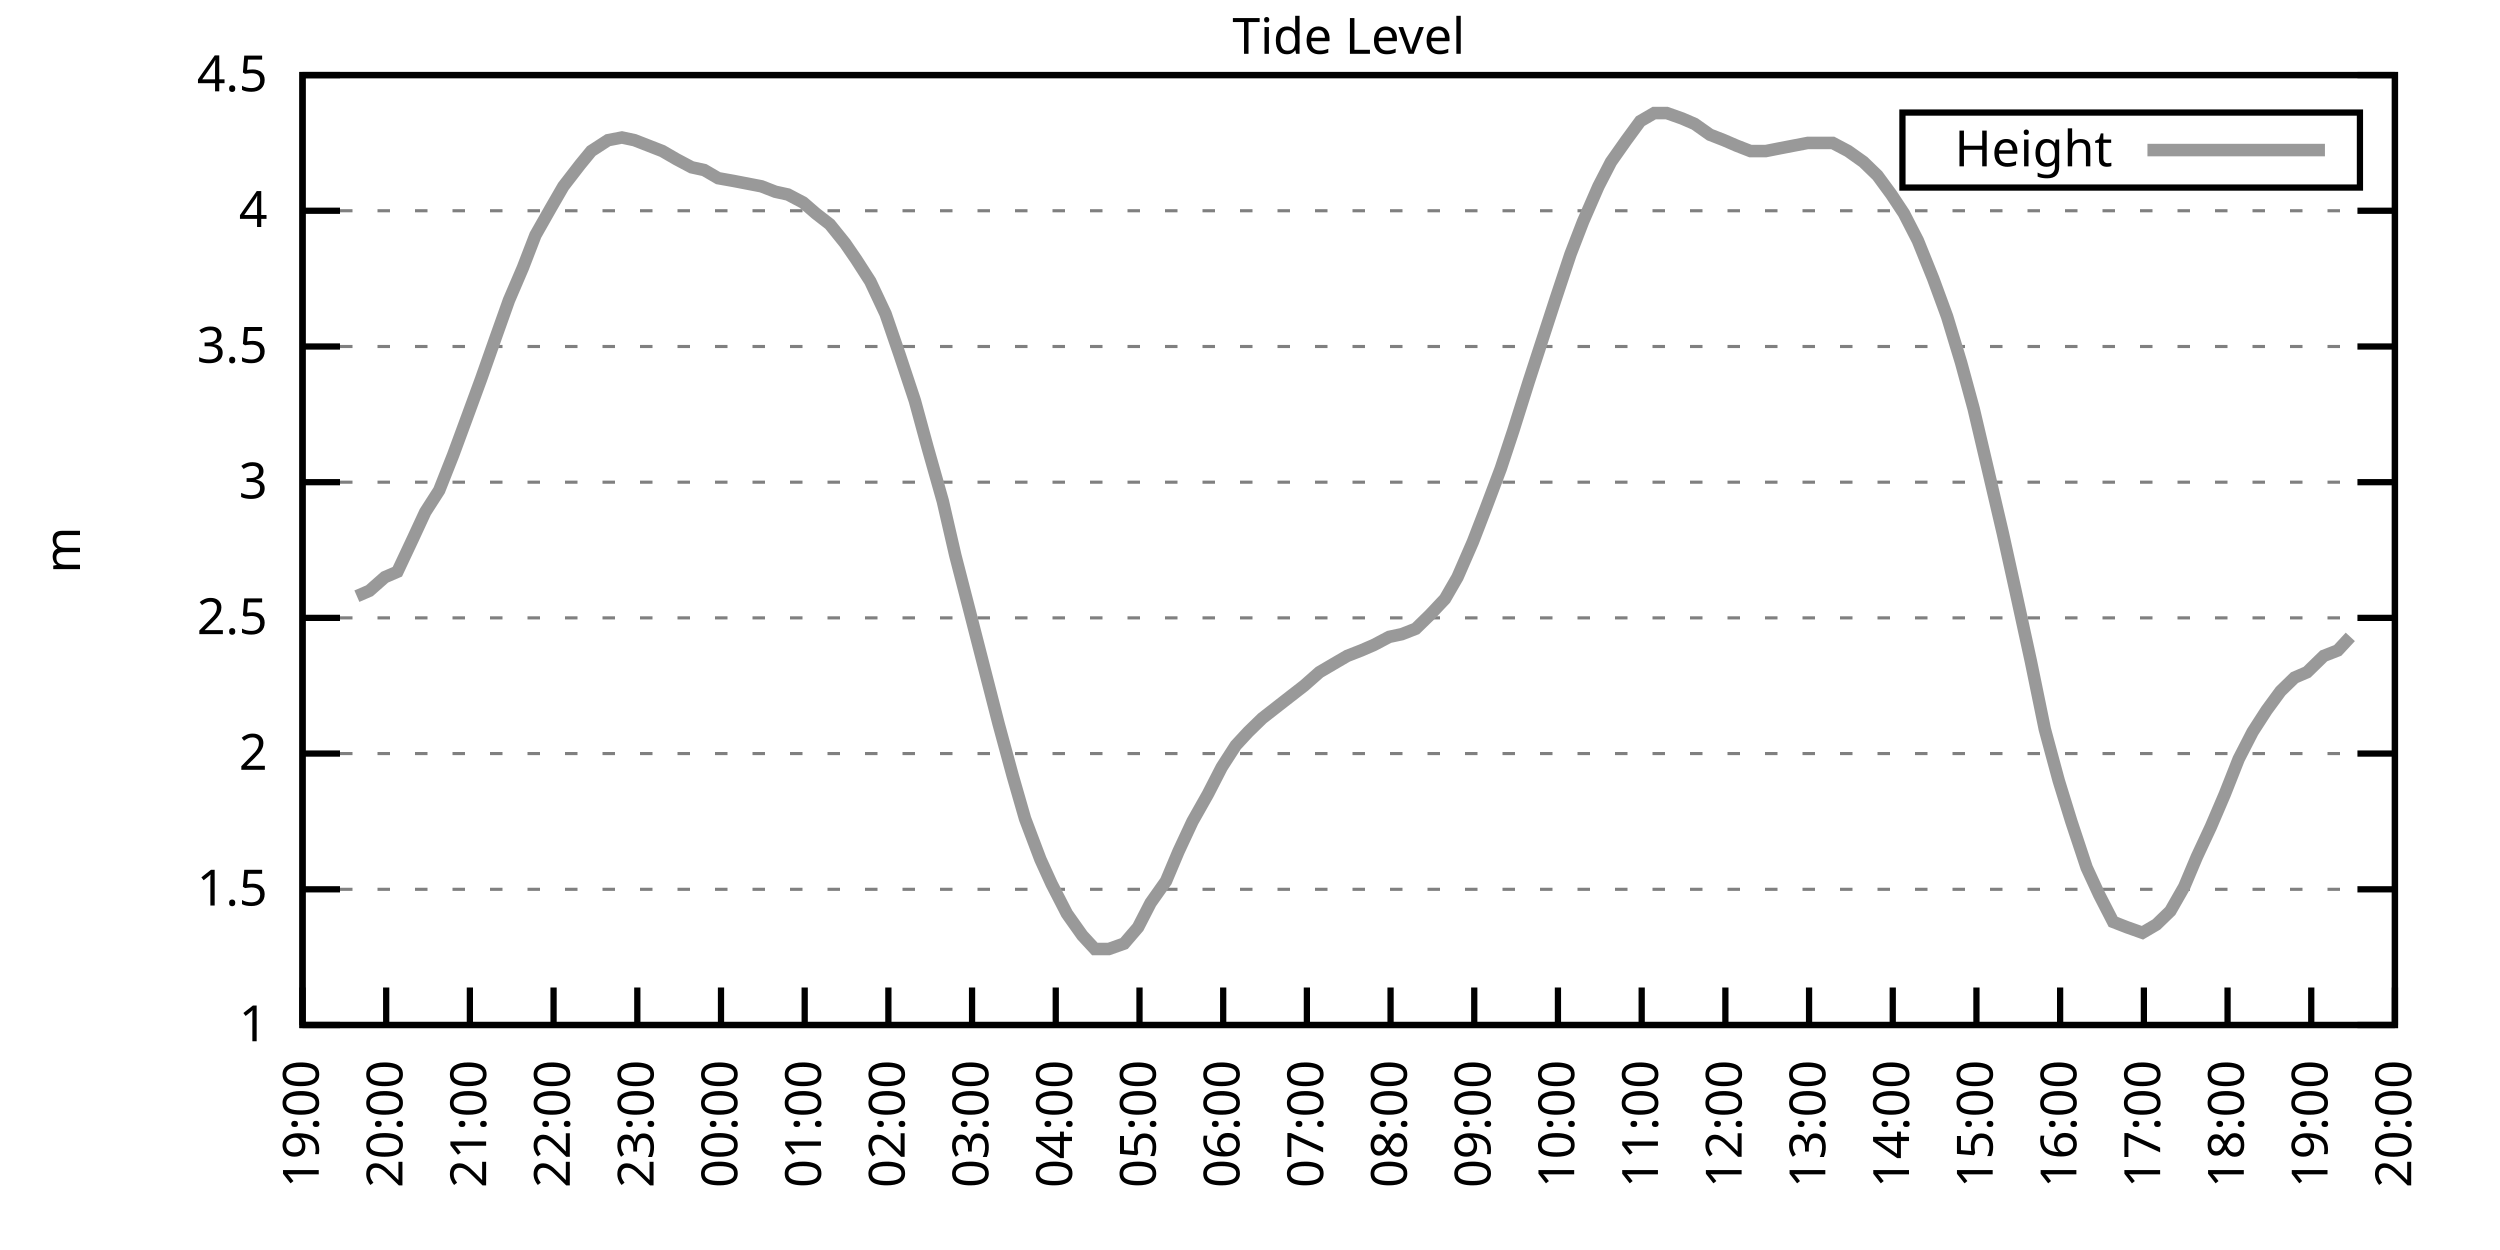
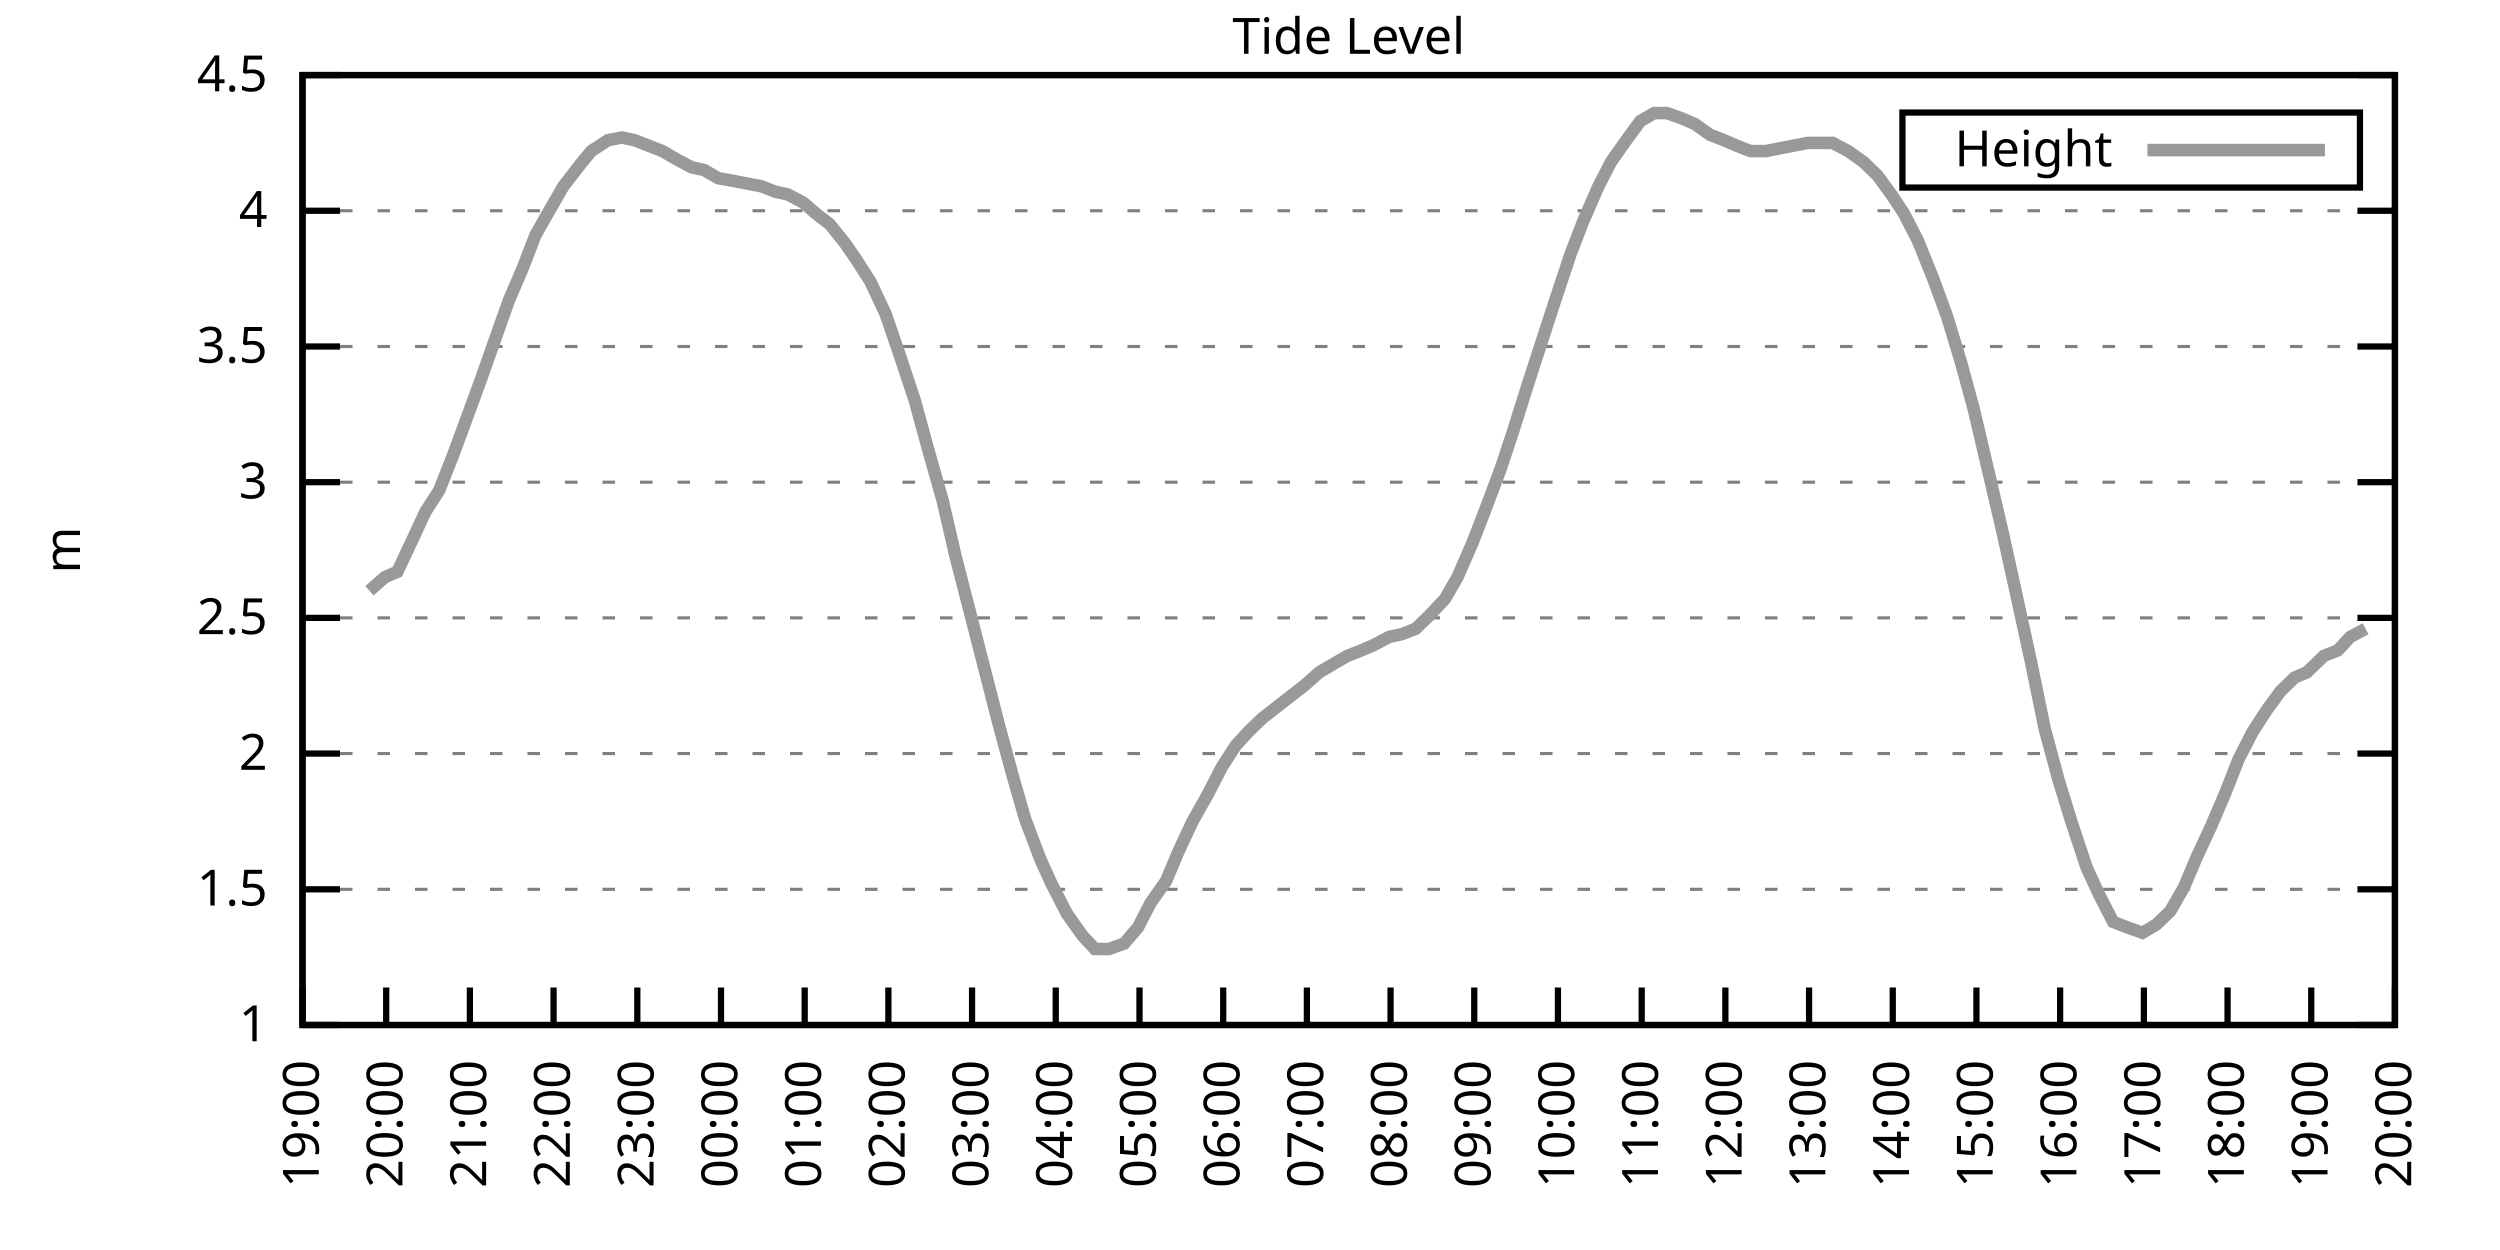
<svg xmlns="http://www.w3.org/2000/svg" xmlns:xlink="http://www.w3.org/1999/xlink" width="400" height="200" viewBox="0 0 400 200">
  <g id="gnuplot_canvas">
    <rect x="0" y="0" width="400" height="200" fill="none" />
    <defs>
      <circle id="gpDot" r="0.5" stroke-width="0.5" stroke="currentColor" />
      <path id="gpPt0" stroke-width="0.333" stroke="currentColor" d="M-1,0 h2 M0,-1 v2" />
      <path id="gpPt1" stroke-width="0.333" stroke="currentColor" d="M-1,-1 L1,1 M1,-1 L-1,1" />
      <path id="gpPt2" stroke-width="0.333" stroke="currentColor" d="M-1,0 L1,0 M0,-1 L0,1 M-1,-1 L1,1 M-1,1 L1,-1" />
      <rect id="gpPt3" stroke-width="0.333" stroke="currentColor" x="-1" y="-1" width="2" height="2" />
      <rect id="gpPt4" stroke-width="0.333" stroke="currentColor" fill="currentColor" x="-1" y="-1" width="2" height="2" />
      <circle id="gpPt5" stroke-width="0.333" stroke="currentColor" cx="0" cy="0" r="1" />
      <use xlink:href="#gpPt5" id="gpPt6" fill="currentColor" stroke="none" />
      <path id="gpPt7" stroke-width="0.333" stroke="currentColor" d="M0,-1.33 L-1.33,0.67 L1.33,0.67 z" />
      <use xlink:href="#gpPt7" id="gpPt8" fill="currentColor" stroke="none" />
      <use xlink:href="#gpPt7" id="gpPt9" stroke="currentColor" transform="rotate(180)" />
      <use xlink:href="#gpPt9" id="gpPt10" fill="currentColor" stroke="none" />
      <use xlink:href="#gpPt3" id="gpPt11" stroke="currentColor" transform="rotate(45)" />
      <use xlink:href="#gpPt11" id="gpPt12" fill="currentColor" stroke="none" />
      <path id="gpPt13" stroke-width="0.333" stroke="currentColor" d="M0,1.330 L1.265,0.411 L0.782,-1.067 L-0.782,-1.076 L-1.265,0.411 z" />
      <use xlink:href="#gpPt13" id="gpPt14" fill="currentColor" stroke="none" />
      <filter id="textbox" filterUnits="objectBoundingBox" x="0" y="0" height="1" width="1">
        <feFlood flood-color="white" flood-opacity="1" result="bgnd" />
        <feComposite in="SourceGraphic" in2="bgnd" operator="atop" />
      </filter>
      <filter id="greybox" filterUnits="objectBoundingBox" x="0" y="0" height="1" width="1">
        <feFlood flood-color="lightgrey" flood-opacity="1" result="grey" />
        <feComposite in="SourceGraphic" in2="grey" operator="atop" />
      </filter>
    </defs>
    <g fill="none" color="white" stroke="currentColor" stroke-width="1.00" stroke-linecap="butt" stroke-linejoin="miter">
</g>
    <g fill="none" color="black" stroke="currentColor" stroke-width="1.00" stroke-linecap="butt" stroke-linejoin="miter">
      <g stroke="none" shape-rendering="crispEdges">
        <polygon fill="rgb(255, 255, 255)" points="48.40,164.00 383.18,164.00 383.18,12.02 48.40,12.02 " />
      </g>
    </g>
    <g fill="none" color="black" stroke="currentColor" stroke-width="1.00" stroke-linecap="butt" stroke-linejoin="miter">
</g>
    <g fill="none" color="black" stroke="black" stroke-width="0.50" stroke-linecap="butt" stroke-linejoin="miter">
</g>
    <g fill="none" color="gray" stroke="currentColor" stroke-width="0.50" stroke-linecap="butt" stroke-linejoin="miter">
      <path stroke="gray" stroke-dasharray="2,4" class="gridline" d="M48.40,164.00 L383.19,164.00  " />
    </g>
    <g fill="none" color="gray" stroke="gray" stroke-width="1.00" stroke-linecap="butt" stroke-linejoin="miter">
</g>
    <g fill="none" color="black" stroke="currentColor" stroke-width="1.00" stroke-linecap="butt" stroke-linejoin="miter">
      <path stroke="black" d="M48.40,164.00 L54.40,164.00 M383.19,164.00 L377.19,164.00  " />
      <g transform="translate(42.80,166.60)" stroke="none" fill="black" font-family="Sans" font-size="8.00" text-anchor="end">
        <text>
          <tspan font-family="Sans"> 1</tspan>
        </text>
      </g>
    </g>
    <g fill="none" color="black" stroke="currentColor" stroke-width="1.00" stroke-linecap="butt" stroke-linejoin="miter">
</g>
    <g fill="none" color="black" stroke="black" stroke-width="0.50" stroke-linecap="butt" stroke-linejoin="miter">
</g>
    <g fill="none" color="gray" stroke="currentColor" stroke-width="0.50" stroke-linecap="butt" stroke-linejoin="miter">
      <path stroke="gray" stroke-dasharray="2,4" class="gridline" d="M48.40,142.29 L383.19,142.29  " />
    </g>
    <g fill="none" color="gray" stroke="gray" stroke-width="1.00" stroke-linecap="butt" stroke-linejoin="miter">
</g>
    <g fill="none" color="black" stroke="currentColor" stroke-width="1.00" stroke-linecap="butt" stroke-linejoin="miter">
      <path stroke="black" d="M48.40,142.29 L54.40,142.29 M383.19,142.29 L377.19,142.29  " />
      <g transform="translate(42.80,144.89)" stroke="none" fill="black" font-family="Sans" font-size="8.00" text-anchor="end">
        <text>
          <tspan font-family="Sans"> 1.5</tspan>
        </text>
      </g>
    </g>
    <g fill="none" color="black" stroke="currentColor" stroke-width="1.00" stroke-linecap="butt" stroke-linejoin="miter">
</g>
    <g fill="none" color="black" stroke="black" stroke-width="0.50" stroke-linecap="butt" stroke-linejoin="miter">
</g>
    <g fill="none" color="gray" stroke="currentColor" stroke-width="0.50" stroke-linecap="butt" stroke-linejoin="miter">
      <path stroke="gray" stroke-dasharray="2,4" class="gridline" d="M48.40,120.57 L383.19,120.57  " />
    </g>
    <g fill="none" color="gray" stroke="gray" stroke-width="1.00" stroke-linecap="butt" stroke-linejoin="miter">
</g>
    <g fill="none" color="black" stroke="currentColor" stroke-width="1.00" stroke-linecap="butt" stroke-linejoin="miter">
      <path stroke="black" d="M48.40,120.57 L54.40,120.57 M383.19,120.57 L377.19,120.57  " />
      <g transform="translate(42.80,123.17)" stroke="none" fill="black" font-family="Sans" font-size="8.00" text-anchor="end">
        <text>
          <tspan font-family="Sans"> 2</tspan>
        </text>
      </g>
    </g>
    <g fill="none" color="black" stroke="currentColor" stroke-width="1.00" stroke-linecap="butt" stroke-linejoin="miter">
</g>
    <g fill="none" color="black" stroke="black" stroke-width="0.50" stroke-linecap="butt" stroke-linejoin="miter">
</g>
    <g fill="none" color="gray" stroke="currentColor" stroke-width="0.50" stroke-linecap="butt" stroke-linejoin="miter">
      <path stroke="gray" stroke-dasharray="2,4" class="gridline" d="M48.40,98.86 L383.19,98.86  " />
    </g>
    <g fill="none" color="gray" stroke="gray" stroke-width="1.00" stroke-linecap="butt" stroke-linejoin="miter">
</g>
    <g fill="none" color="black" stroke="currentColor" stroke-width="1.00" stroke-linecap="butt" stroke-linejoin="miter">
      <path stroke="black" d="M48.40,98.86 L54.40,98.86 M383.19,98.86 L377.19,98.86  " />
      <g transform="translate(42.80,101.46)" stroke="none" fill="black" font-family="Sans" font-size="8.00" text-anchor="end">
        <text>
          <tspan font-family="Sans"> 2.5</tspan>
        </text>
      </g>
    </g>
    <g fill="none" color="black" stroke="currentColor" stroke-width="1.00" stroke-linecap="butt" stroke-linejoin="miter">
</g>
    <g fill="none" color="black" stroke="black" stroke-width="0.50" stroke-linecap="butt" stroke-linejoin="miter">
</g>
    <g fill="none" color="gray" stroke="currentColor" stroke-width="0.50" stroke-linecap="butt" stroke-linejoin="miter">
      <path stroke="gray" stroke-dasharray="2,4" class="gridline" d="M48.40,77.15 L383.19,77.15  " />
    </g>
    <g fill="none" color="gray" stroke="gray" stroke-width="1.00" stroke-linecap="butt" stroke-linejoin="miter">
</g>
    <g fill="none" color="black" stroke="currentColor" stroke-width="1.00" stroke-linecap="butt" stroke-linejoin="miter">
      <path stroke="black" d="M48.40,77.15 L54.40,77.15 M383.19,77.15 L377.19,77.15  " />
      <g transform="translate(42.80,79.75)" stroke="none" fill="black" font-family="Sans" font-size="8.00" text-anchor="end">
        <text>
          <tspan font-family="Sans"> 3</tspan>
        </text>
      </g>
    </g>
    <g fill="none" color="black" stroke="currentColor" stroke-width="1.00" stroke-linecap="butt" stroke-linejoin="miter">
</g>
    <g fill="none" color="black" stroke="black" stroke-width="0.50" stroke-linecap="butt" stroke-linejoin="miter">
</g>
    <g fill="none" color="gray" stroke="currentColor" stroke-width="0.50" stroke-linecap="butt" stroke-linejoin="miter">
      <path stroke="gray" stroke-dasharray="2,4" class="gridline" d="M48.40,55.44 L383.19,55.44  " />
    </g>
    <g fill="none" color="gray" stroke="gray" stroke-width="1.00" stroke-linecap="butt" stroke-linejoin="miter">
</g>
    <g fill="none" color="black" stroke="currentColor" stroke-width="1.00" stroke-linecap="butt" stroke-linejoin="miter">
      <path stroke="black" d="M48.40,55.44 L54.40,55.44 M383.19,55.44 L377.19,55.44  " />
      <g transform="translate(42.80,58.04)" stroke="none" fill="black" font-family="Sans" font-size="8.00" text-anchor="end">
        <text>
          <tspan font-family="Sans"> 3.5</tspan>
        </text>
      </g>
    </g>
    <g fill="none" color="black" stroke="currentColor" stroke-width="1.00" stroke-linecap="butt" stroke-linejoin="miter">
</g>
    <g fill="none" color="black" stroke="black" stroke-width="0.50" stroke-linecap="butt" stroke-linejoin="miter">
</g>
    <g fill="none" color="gray" stroke="currentColor" stroke-width="0.50" stroke-linecap="butt" stroke-linejoin="miter">
      <path stroke="gray" stroke-dasharray="2,4" class="gridline" d="M48.40,33.72 L383.19,33.72  " />
    </g>
    <g fill="none" color="gray" stroke="gray" stroke-width="1.00" stroke-linecap="butt" stroke-linejoin="miter">
</g>
    <g fill="none" color="black" stroke="currentColor" stroke-width="1.00" stroke-linecap="butt" stroke-linejoin="miter">
      <path stroke="black" d="M48.40,33.72 L54.40,33.72 M383.19,33.72 L377.19,33.72  " />
      <g transform="translate(42.80,36.32)" stroke="none" fill="black" font-family="Sans" font-size="8.00" text-anchor="end">
        <text>
          <tspan font-family="Sans"> 4</tspan>
        </text>
      </g>
    </g>
    <g fill="none" color="black" stroke="currentColor" stroke-width="1.00" stroke-linecap="butt" stroke-linejoin="miter">
</g>
    <g fill="none" color="black" stroke="black" stroke-width="0.50" stroke-linecap="butt" stroke-linejoin="miter">
</g>
    <g fill="none" color="gray" stroke="currentColor" stroke-width="0.50" stroke-linecap="butt" stroke-linejoin="miter">
      <path stroke="gray" stroke-dasharray="2,4" class="gridline" d="M48.40,12.01 L383.19,12.01  " />
    </g>
    <g fill="none" color="gray" stroke="gray" stroke-width="1.00" stroke-linecap="butt" stroke-linejoin="miter">
</g>
    <g fill="none" color="black" stroke="currentColor" stroke-width="1.00" stroke-linecap="butt" stroke-linejoin="miter">
      <path stroke="black" d="M48.40,12.01 L54.40,12.01 M383.19,12.01 L377.19,12.01  " />
      <g transform="translate(42.80,14.61)" stroke="none" fill="black" font-family="Sans" font-size="8.00" text-anchor="end">
        <text>
          <tspan font-family="Sans"> 4.5</tspan>
        </text>
      </g>
    </g>
    <g fill="none" color="black" stroke="currentColor" stroke-width="1.00" stroke-linecap="butt" stroke-linejoin="miter">
      <path stroke="black" d="M48.40,164.00 L48.40,158.00  " />
      <g transform="translate(51.00,169.60) rotate(270.00)" stroke="none" fill="black" font-family="Sans" font-size="8.00" text-anchor="end">
        <text>
          <tspan font-family="Sans">19:00</tspan>
        </text>
      </g>
    </g>
    <g fill="none" color="black" stroke="currentColor" stroke-width="1.00" stroke-linecap="butt" stroke-linejoin="miter">
      <path stroke="black" d="M61.79,164.00 L61.79,158.00  " />
      <g transform="translate(64.39,169.60) rotate(270.00)" stroke="none" fill="black" font-family="Sans" font-size="8.00" text-anchor="end">
        <text>
          <tspan font-family="Sans">20:00</tspan>
        </text>
      </g>
    </g>
    <g fill="none" color="black" stroke="currentColor" stroke-width="1.00" stroke-linecap="butt" stroke-linejoin="miter">
      <path stroke="black" d="M75.18,164.00 L75.18,158.00  " />
      <g transform="translate(77.78,169.60) rotate(270.00)" stroke="none" fill="black" font-family="Sans" font-size="8.00" text-anchor="end">
        <text>
          <tspan font-family="Sans">21:00</tspan>
        </text>
      </g>
    </g>
    <g fill="none" color="black" stroke="currentColor" stroke-width="1.00" stroke-linecap="butt" stroke-linejoin="miter">
      <path stroke="black" d="M88.57,164.00 L88.57,158.00  " />
      <g transform="translate(91.17,169.60) rotate(270.00)" stroke="none" fill="black" font-family="Sans" font-size="8.00" text-anchor="end">
        <text>
          <tspan font-family="Sans">22:00</tspan>
        </text>
      </g>
    </g>
    <g fill="none" color="black" stroke="currentColor" stroke-width="1.00" stroke-linecap="butt" stroke-linejoin="miter">
      <path stroke="black" d="M101.97,164.00 L101.97,158.00  " />
      <g transform="translate(104.57,169.60) rotate(270.00)" stroke="none" fill="black" font-family="Sans" font-size="8.00" text-anchor="end">
        <text>
          <tspan font-family="Sans">23:00</tspan>
        </text>
      </g>
    </g>
    <g fill="none" color="black" stroke="currentColor" stroke-width="1.00" stroke-linecap="butt" stroke-linejoin="miter">
      <path stroke="black" d="M115.36,164.00 L115.36,158.00  " />
      <g transform="translate(117.96,169.60) rotate(270.00)" stroke="none" fill="black" font-family="Sans" font-size="8.00" text-anchor="end">
        <text>
          <tspan font-family="Sans">00:00</tspan>
        </text>
      </g>
    </g>
    <g fill="none" color="black" stroke="currentColor" stroke-width="1.00" stroke-linecap="butt" stroke-linejoin="miter">
      <path stroke="black" d="M128.75,164.00 L128.75,158.00  " />
      <g transform="translate(131.35,169.60) rotate(270.00)" stroke="none" fill="black" font-family="Sans" font-size="8.00" text-anchor="end">
        <text>
          <tspan font-family="Sans">01:00</tspan>
        </text>
      </g>
    </g>
    <g fill="none" color="black" stroke="currentColor" stroke-width="1.00" stroke-linecap="butt" stroke-linejoin="miter">
      <path stroke="black" d="M142.14,164.00 L142.14,158.00  " />
      <g transform="translate(144.74,169.60) rotate(270.00)" stroke="none" fill="black" font-family="Sans" font-size="8.00" text-anchor="end">
        <text>
          <tspan font-family="Sans">02:00</tspan>
        </text>
      </g>
    </g>
    <g fill="none" color="black" stroke="currentColor" stroke-width="1.00" stroke-linecap="butt" stroke-linejoin="miter">
      <path stroke="black" d="M155.53,164.00 L155.53,158.00  " />
      <g transform="translate(158.13,169.60) rotate(270.00)" stroke="none" fill="black" font-family="Sans" font-size="8.00" text-anchor="end">
        <text>
          <tspan font-family="Sans">03:00</tspan>
        </text>
      </g>
    </g>
    <g fill="none" color="black" stroke="currentColor" stroke-width="1.00" stroke-linecap="butt" stroke-linejoin="miter">
      <path stroke="black" d="M168.92,164.00 L168.92,158.00  " />
      <g transform="translate(171.52,169.60) rotate(270.00)" stroke="none" fill="black" font-family="Sans" font-size="8.00" text-anchor="end">
        <text>
          <tspan font-family="Sans">04:00</tspan>
        </text>
      </g>
    </g>
    <g fill="none" color="black" stroke="currentColor" stroke-width="1.00" stroke-linecap="butt" stroke-linejoin="miter">
      <path stroke="black" d="M182.32,164.00 L182.32,158.00  " />
      <g transform="translate(184.92,169.60) rotate(270.00)" stroke="none" fill="black" font-family="Sans" font-size="8.00" text-anchor="end">
        <text>
          <tspan font-family="Sans">05:00</tspan>
        </text>
      </g>
    </g>
    <g fill="none" color="black" stroke="currentColor" stroke-width="1.00" stroke-linecap="butt" stroke-linejoin="miter">
      <path stroke="black" d="M195.71,164.00 L195.71,158.00  " />
      <g transform="translate(198.31,169.60) rotate(270.00)" stroke="none" fill="black" font-family="Sans" font-size="8.00" text-anchor="end">
        <text>
          <tspan font-family="Sans">06:00</tspan>
        </text>
      </g>
    </g>
    <g fill="none" color="black" stroke="currentColor" stroke-width="1.00" stroke-linecap="butt" stroke-linejoin="miter">
      <path stroke="black" d="M209.10,164.00 L209.10,158.00  " />
      <g transform="translate(211.70,169.60) rotate(270.00)" stroke="none" fill="black" font-family="Sans" font-size="8.00" text-anchor="end">
        <text>
          <tspan font-family="Sans">07:00</tspan>
        </text>
      </g>
    </g>
    <g fill="none" color="black" stroke="currentColor" stroke-width="1.00" stroke-linecap="butt" stroke-linejoin="miter">
      <path stroke="black" d="M222.49,164.00 L222.49,158.00  " />
      <g transform="translate(225.09,169.60) rotate(270.00)" stroke="none" fill="black" font-family="Sans" font-size="8.00" text-anchor="end">
        <text>
          <tspan font-family="Sans">08:00</tspan>
        </text>
      </g>
    </g>
    <g fill="none" color="black" stroke="currentColor" stroke-width="1.00" stroke-linecap="butt" stroke-linejoin="miter">
      <path stroke="black" d="M235.88,164.00 L235.88,158.00  " />
      <g transform="translate(238.48,169.60) rotate(270.00)" stroke="none" fill="black" font-family="Sans" font-size="8.00" text-anchor="end">
        <text>
          <tspan font-family="Sans">09:00</tspan>
        </text>
      </g>
    </g>
    <g fill="none" color="black" stroke="currentColor" stroke-width="1.00" stroke-linecap="butt" stroke-linejoin="miter">
      <path stroke="black" d="M249.27,164.00 L249.27,158.00  " />
      <g transform="translate(251.87,169.60) rotate(270.00)" stroke="none" fill="black" font-family="Sans" font-size="8.00" text-anchor="end">
        <text>
          <tspan font-family="Sans">10:00</tspan>
        </text>
      </g>
    </g>
    <g fill="none" color="black" stroke="currentColor" stroke-width="1.00" stroke-linecap="butt" stroke-linejoin="miter">
      <path stroke="black" d="M262.67,164.00 L262.67,158.00  " />
      <g transform="translate(265.27,169.60) rotate(270.00)" stroke="none" fill="black" font-family="Sans" font-size="8.00" text-anchor="end">
        <text>
          <tspan font-family="Sans">11:00</tspan>
        </text>
      </g>
    </g>
    <g fill="none" color="black" stroke="currentColor" stroke-width="1.00" stroke-linecap="butt" stroke-linejoin="miter">
      <path stroke="black" d="M276.06,164.00 L276.06,158.00  " />
      <g transform="translate(278.66,169.60) rotate(270.00)" stroke="none" fill="black" font-family="Sans" font-size="8.00" text-anchor="end">
        <text>
          <tspan font-family="Sans">12:00</tspan>
        </text>
      </g>
    </g>
    <g fill="none" color="black" stroke="currentColor" stroke-width="1.00" stroke-linecap="butt" stroke-linejoin="miter">
      <path stroke="black" d="M289.45,164.00 L289.45,158.00  " />
      <g transform="translate(292.05,169.60) rotate(270.00)" stroke="none" fill="black" font-family="Sans" font-size="8.00" text-anchor="end">
        <text>
          <tspan font-family="Sans">13:00</tspan>
        </text>
      </g>
    </g>
    <g fill="none" color="black" stroke="currentColor" stroke-width="1.00" stroke-linecap="butt" stroke-linejoin="miter">
      <path stroke="black" d="M302.84,164.00 L302.84,158.00  " />
      <g transform="translate(305.44,169.60) rotate(270.00)" stroke="none" fill="black" font-family="Sans" font-size="8.00" text-anchor="end">
        <text>
          <tspan font-family="Sans">14:00</tspan>
        </text>
      </g>
    </g>
    <g fill="none" color="black" stroke="currentColor" stroke-width="1.00" stroke-linecap="butt" stroke-linejoin="miter">
      <path stroke="black" d="M316.23,164.00 L316.23,158.00  " />
      <g transform="translate(318.83,169.60) rotate(270.00)" stroke="none" fill="black" font-family="Sans" font-size="8.00" text-anchor="end">
        <text>
          <tspan font-family="Sans">15:00</tspan>
        </text>
      </g>
    </g>
    <g fill="none" color="black" stroke="currentColor" stroke-width="1.00" stroke-linecap="butt" stroke-linejoin="miter">
      <path stroke="black" d="M329.62,164.00 L329.62,158.00  " />
      <g transform="translate(332.22,169.60) rotate(270.00)" stroke="none" fill="black" font-family="Sans" font-size="8.00" text-anchor="end">
        <text>
          <tspan font-family="Sans">16:00</tspan>
        </text>
      </g>
    </g>
    <g fill="none" color="black" stroke="currentColor" stroke-width="1.00" stroke-linecap="butt" stroke-linejoin="miter">
      <path stroke="black" d="M343.02,164.00 L343.02,158.00  " />
      <g transform="translate(345.62,169.60) rotate(270.00)" stroke="none" fill="black" font-family="Sans" font-size="8.00" text-anchor="end">
        <text>
          <tspan font-family="Sans">17:00</tspan>
        </text>
      </g>
    </g>
    <g fill="none" color="black" stroke="currentColor" stroke-width="1.00" stroke-linecap="butt" stroke-linejoin="miter">
      <path stroke="black" d="M356.41,164.00 L356.41,158.00  " />
      <g transform="translate(359.01,169.60) rotate(270.00)" stroke="none" fill="black" font-family="Sans" font-size="8.00" text-anchor="end">
        <text>
          <tspan font-family="Sans">18:00</tspan>
        </text>
      </g>
    </g>
    <g fill="none" color="black" stroke="currentColor" stroke-width="1.00" stroke-linecap="butt" stroke-linejoin="miter">
      <path stroke="black" d="M369.80,164.00 L369.80,158.00  " />
      <g transform="translate(372.40,169.60) rotate(270.00)" stroke="none" fill="black" font-family="Sans" font-size="8.00" text-anchor="end">
        <text>
          <tspan font-family="Sans">19:00</tspan>
        </text>
      </g>
    </g>
    <g fill="none" color="black" stroke="currentColor" stroke-width="1.00" stroke-linecap="butt" stroke-linejoin="miter">
      <path stroke="black" d="M383.19,164.00 L383.19,158.00  " />
      <g transform="translate(385.79,169.60) rotate(270.00)" stroke="none" fill="black" font-family="Sans" font-size="8.00" text-anchor="end">
        <text>
          <tspan font-family="Sans">20:00</tspan>
        </text>
      </g>
    </g>
    <g fill="none" color="black" stroke="currentColor" stroke-width="1.00" stroke-linecap="butt" stroke-linejoin="miter">
</g>
    <g fill="none" color="black" stroke="currentColor" stroke-width="1.00" stroke-linecap="butt" stroke-linejoin="miter">
      <path stroke="black" d="M48.40,12.01 L48.40,164.00 L383.19,164.00 L383.19,12.01 L48.40,12.01 Z  " />
    </g>
    <g fill="none" color="black" stroke="currentColor" stroke-width="1.00" stroke-linecap="butt" stroke-linejoin="miter">
</g>
    <g fill="none" color="black" stroke="currentColor" stroke-width="1.00" stroke-linecap="butt" stroke-linejoin="miter">
      <path stroke="black" d="M304.39,30.01 L304.39,18.01 L377.59,18.01 L377.59,30.01 L304.39,30.01 Z  " />
    </g>
    <g id="Tide_level_plot_1">
      <g fill="none" color="white" stroke="black" stroke-width="2.00" stroke-linecap="butt" stroke-linejoin="miter">
</g>
      <g fill="none" color="black" stroke="currentColor" stroke-width="2.00" stroke-linecap="butt" stroke-linejoin="miter">
        <g transform="translate(337.99,26.61)" stroke="none" fill="black" font-family="Sans" font-size="8.00" text-anchor="end">
          <text>
            <tspan font-family="Sans">Height</tspan>
          </text>
        </g>
      </g>
      <g fill="none" color="black" stroke="currentColor" stroke-width="2.00" stroke-linecap="butt" stroke-linejoin="miter">
-         <path stroke="rgb(153, 153, 153)" d="M343.59,24.01 L371.99,24.01 M57.10,95.39 L59.11,94.52 L61.57,92.35 L63.58,91.48 L66.03,86.27 L68.04,81.93   L70.27,78.45 L72.50,72.81 L74.74,66.73 L76.97,60.65 L79.42,53.70 L81.43,48.05 L83.66,42.84 L85.67,37.63   L88.13,33.29 L90.14,29.81 L92.82,26.34 L94.60,24.17 L97.28,22.43 L99.51,22.00 L101.52,22.43 L103.75,23.30   L105.98,24.17 L108.22,25.47 L110.67,26.77 L112.68,27.21 L114.91,28.51 L117.37,28.95 L119.60,29.38 L121.83,29.81   L124.06,30.68 L126.07,31.12 L128.53,32.42 L130.54,34.16 L132.77,35.89 L135.22,38.93 L137.01,41.54 L139.24,45.01   L141.69,50.22 L143.93,56.74 L146.38,64.12 L148.39,71.50 L150.85,80.19 L152.85,88.87 L155.09,97.56 L157.54,107.11   L159.77,115.80 L162.01,124.05 L164.01,131.00 L166.47,137.51 L168.25,141.42 L170.71,146.20 L173.17,149.67 L175.17,151.84   L177.41,151.84 L179.86,150.97 L182.09,148.37 L184.10,144.46 L186.56,140.98 L188.57,136.21 L190.80,131.43 L193.25,127.09   L195.48,122.75 L197.72,119.27 L199.73,117.10 L201.96,114.93 L204.19,113.19 L206.42,111.45 L208.65,109.72 L211.11,107.55   L213.34,106.24 L215.57,104.94 L217.80,104.07 L219.81,103.20 L222.27,101.90 L224.28,101.47 L226.51,100.60 L228.74,98.43   L231.20,95.82 L233.20,92.35 L235.66,86.70 L237.67,81.49 L240.12,74.98 L242.13,68.90 L244.59,61.08 L248.83,48.05   L251.28,40.67 L253.29,35.46 L255.75,29.81 L257.76,25.91 L260.21,22.43 L262.44,19.39 L264.67,18.09 L266.68,18.09   L269.14,18.96 L271.15,19.83 L273.60,21.56 L275.83,22.43 L277.84,23.30 L280.07,24.17 L282.53,24.17 L284.76,23.73   L286.99,23.30 L289.23,22.87 L291.23,22.87 L293.24,22.87 L295.70,24.17 L298.15,25.91 L300.39,28.08 L302.62,31.12   L304.63,34.16 L306.86,38.50 L309.31,44.58 L311.54,50.66 L313.78,58.04 L315.79,65.42 L318.24,75.85 L320.47,85.40   L322.48,94.52 L324.94,105.81 L327.17,116.67 L329.40,124.92 L331.41,131.43 L333.86,138.81 L335.87,143.16 L338.10,147.50   L340.34,148.37 L342.79,149.24 L345.02,147.93 L347.26,145.76 L349.49,141.85 L351.50,137.08 L353.73,132.30 L355.96,127.09   L358.19,121.44 L360.42,117.10 L362.66,113.63 L364.89,110.59 L367.12,108.42 L369.13,107.55 L371.81,104.94 L374.04,104.07   L376.05,101.90  " />
+         <path stroke="rgb(153, 153, 153)" d="M343.59,24.01 L371.99,24.01 M59.11,94.52 L61.57,92.35 L63.58,91.48 L66.03,86.27 L68.04,81.93 L70.27,78.45   L72.50,72.81 L74.74,66.73 L76.97,60.65 L79.42,53.70 L81.43,48.05 L83.66,42.84 L85.67,37.63 L88.13,33.29   L90.14,29.81 L92.82,26.34 L94.60,24.17 L97.28,22.43 L99.51,22.00 L101.52,22.43 L103.75,23.30 L105.98,24.17   L108.22,25.47 L110.67,26.77 L112.68,27.21 L114.91,28.51 L117.37,28.95 L119.60,29.38 L121.83,29.81 L124.06,30.68   L126.07,31.12 L128.53,32.42 L130.54,34.16 L132.77,35.89 L135.22,38.93 L137.01,41.54 L139.24,45.01 L141.69,50.22   L143.93,56.74 L146.38,64.12 L148.39,71.50 L150.85,80.19 L152.85,88.87 L155.09,97.56 L157.54,107.11 L159.77,115.80   L162.01,124.05 L164.01,131.00 L166.47,137.51 L168.25,141.42 L170.71,146.20 L173.17,149.67 L175.17,151.84 L177.41,151.84   L179.86,150.97 L182.09,148.37 L184.10,144.46 L186.56,140.98 L188.57,136.21 L190.80,131.43 L193.25,127.09 L195.48,122.75   L197.72,119.27 L199.73,117.10 L201.96,114.93 L204.19,113.19 L206.42,111.45 L208.65,109.72 L211.11,107.55 L213.34,106.24   L215.57,104.94 L217.80,104.07 L219.81,103.20 L222.27,101.90 L224.28,101.47 L226.51,100.60 L228.74,98.43 L231.20,95.82   L233.20,92.35 L235.66,86.70 L237.67,81.49 L240.12,74.98 L242.13,68.90 L244.59,61.08 L248.83,48.05 L251.28,40.67   L253.29,35.46 L255.75,29.81 L257.76,25.91 L260.21,22.43 L262.44,19.39 L264.67,18.09 L266.68,18.09 L269.14,18.96   L271.15,19.83 L273.60,21.56 L275.83,22.43 L277.84,23.30 L280.07,24.17 L282.53,24.17 L284.76,23.73 L286.99,23.30   L289.23,22.87 L291.23,22.87 L293.24,22.87 L295.70,24.17 L298.15,25.91 L300.39,28.08 L302.62,31.12 L304.63,34.16   L306.86,38.50 L309.31,44.58 L311.54,50.66 L313.78,58.04 L315.79,65.42 L318.24,75.85 L320.47,85.40 L322.48,94.52   L324.94,105.81 L327.17,116.67 L329.40,124.92 L331.41,131.43 L333.86,138.81 L335.87,143.16 L338.10,147.50 L340.34,148.37   L342.79,149.24 L345.02,147.93 L347.26,145.76 L349.49,141.85 L351.50,137.08 L353.73,132.30 L355.96,127.09 L358.19,121.44   L360.42,117.10 L362.66,113.63 L364.89,110.59 L367.12,108.42 L369.13,107.55 L371.81,104.94 L374.04,104.07 L376.05,101.90   L378.50,100.60  " />
      </g>
    </g>
    <g fill="none" color="black" stroke="currentColor" stroke-width="2.00" stroke-linecap="butt" stroke-linejoin="miter">
</g>
    <g fill="none" color="black" stroke="black" stroke-width="1.00" stroke-linecap="butt" stroke-linejoin="miter">
</g>
    <g fill="none" color="black" stroke="currentColor" stroke-width="1.00" stroke-linecap="butt" stroke-linejoin="miter">
      <path stroke="black" d="M48.40,12.01 L48.40,164.00 L383.19,164.00 L383.19,12.01 L48.40,12.01 Z  " />
      <g transform="translate(12.80,88.01) rotate(270.00)" stroke="none" fill="black" font-family="Sans" font-size="8.00" text-anchor="middle">
        <text>
          <tspan font-family="Sans">m</tspan>
        </text>
      </g>
    </g>
    <g fill="none" color="black" stroke="currentColor" stroke-width="1.00" stroke-linecap="butt" stroke-linejoin="miter">
</g>
    <g fill="none" color="black" stroke="currentColor" stroke-width="1.00" stroke-linecap="butt" stroke-linejoin="miter">
      <g transform="translate(215.79,8.61)" stroke="none" fill="black" font-family="Sans" font-size="8.00" text-anchor="middle">
        <text>
          <tspan font-family="Sans">Tide Level</tspan>
        </text>
      </g>
    </g>
    <g fill="none" color="black" stroke="currentColor" stroke-width="1.00" stroke-linecap="butt" stroke-linejoin="miter">
</g>
  </g>
</svg>
